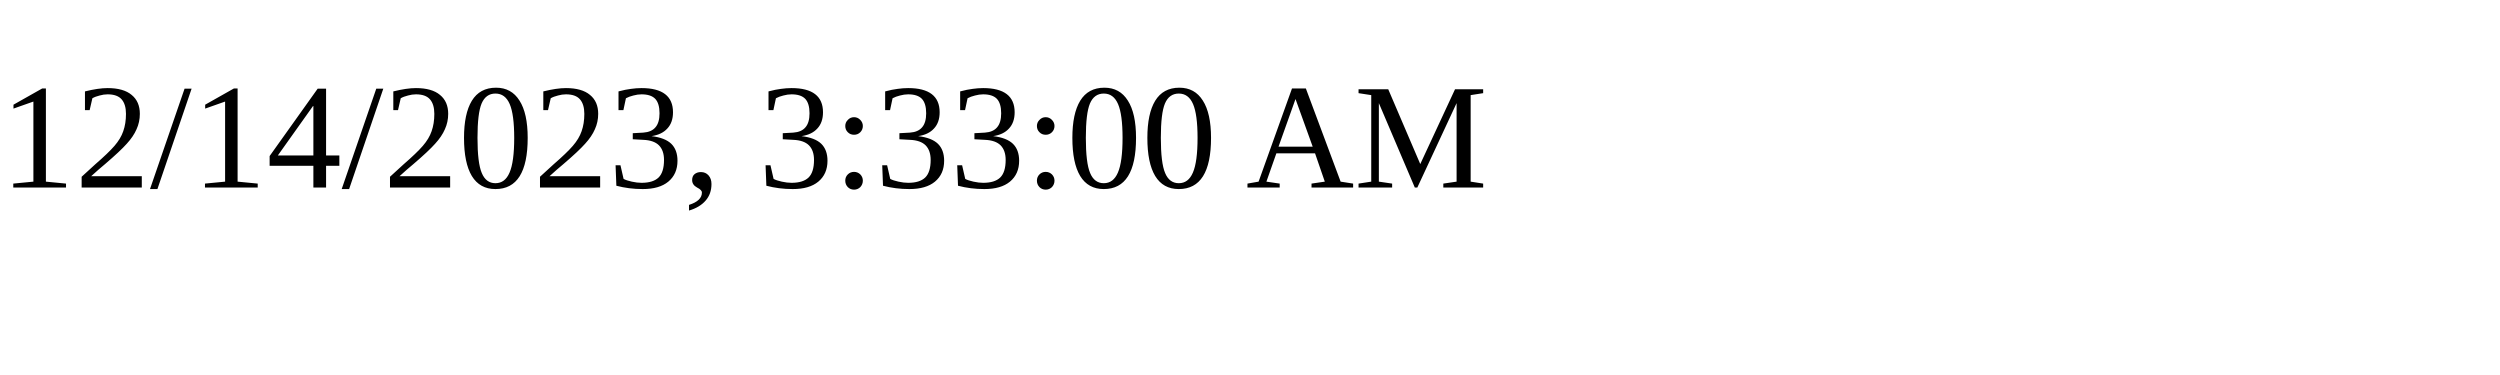
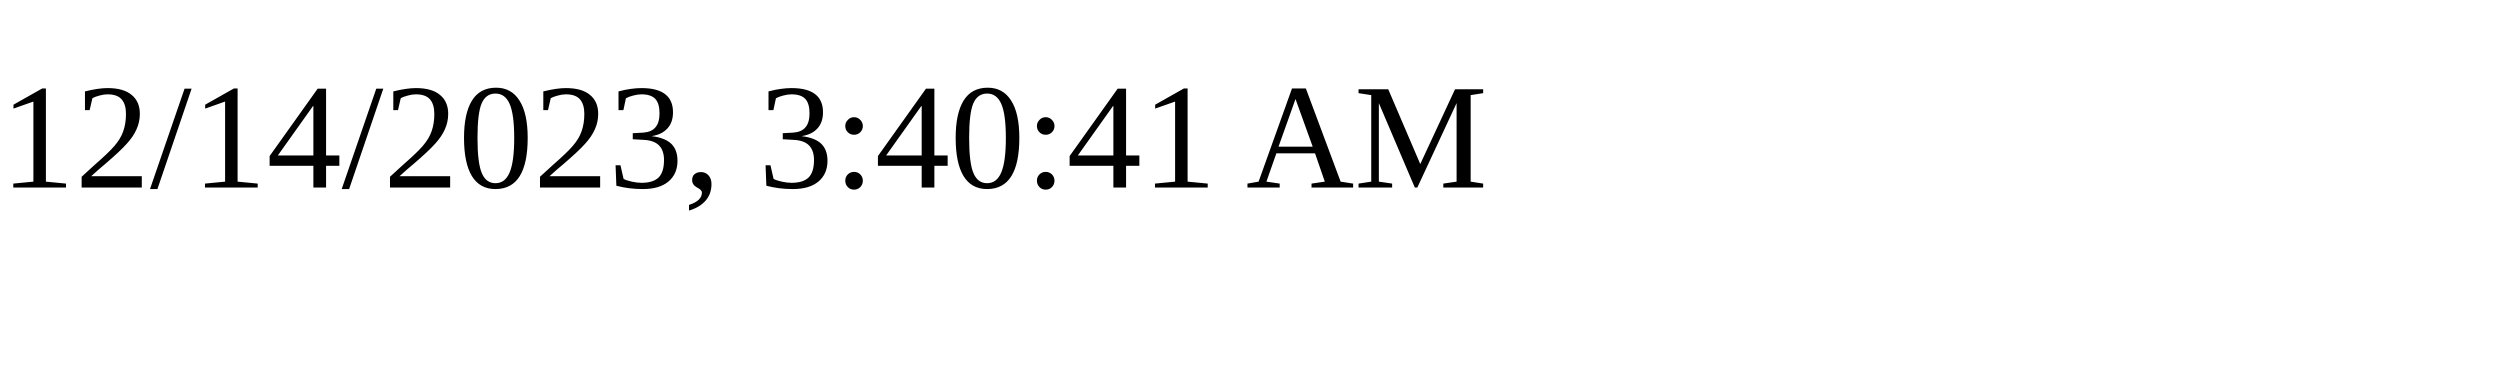
<svg xmlns="http://www.w3.org/2000/svg" height="30" width="200">
-   <text x="0" y="15">12/14/2023, 3:33:00 AM</text>
+   <text x="0" y="15">12/14/2023, 3:40:41 AM</text>
</svg>
